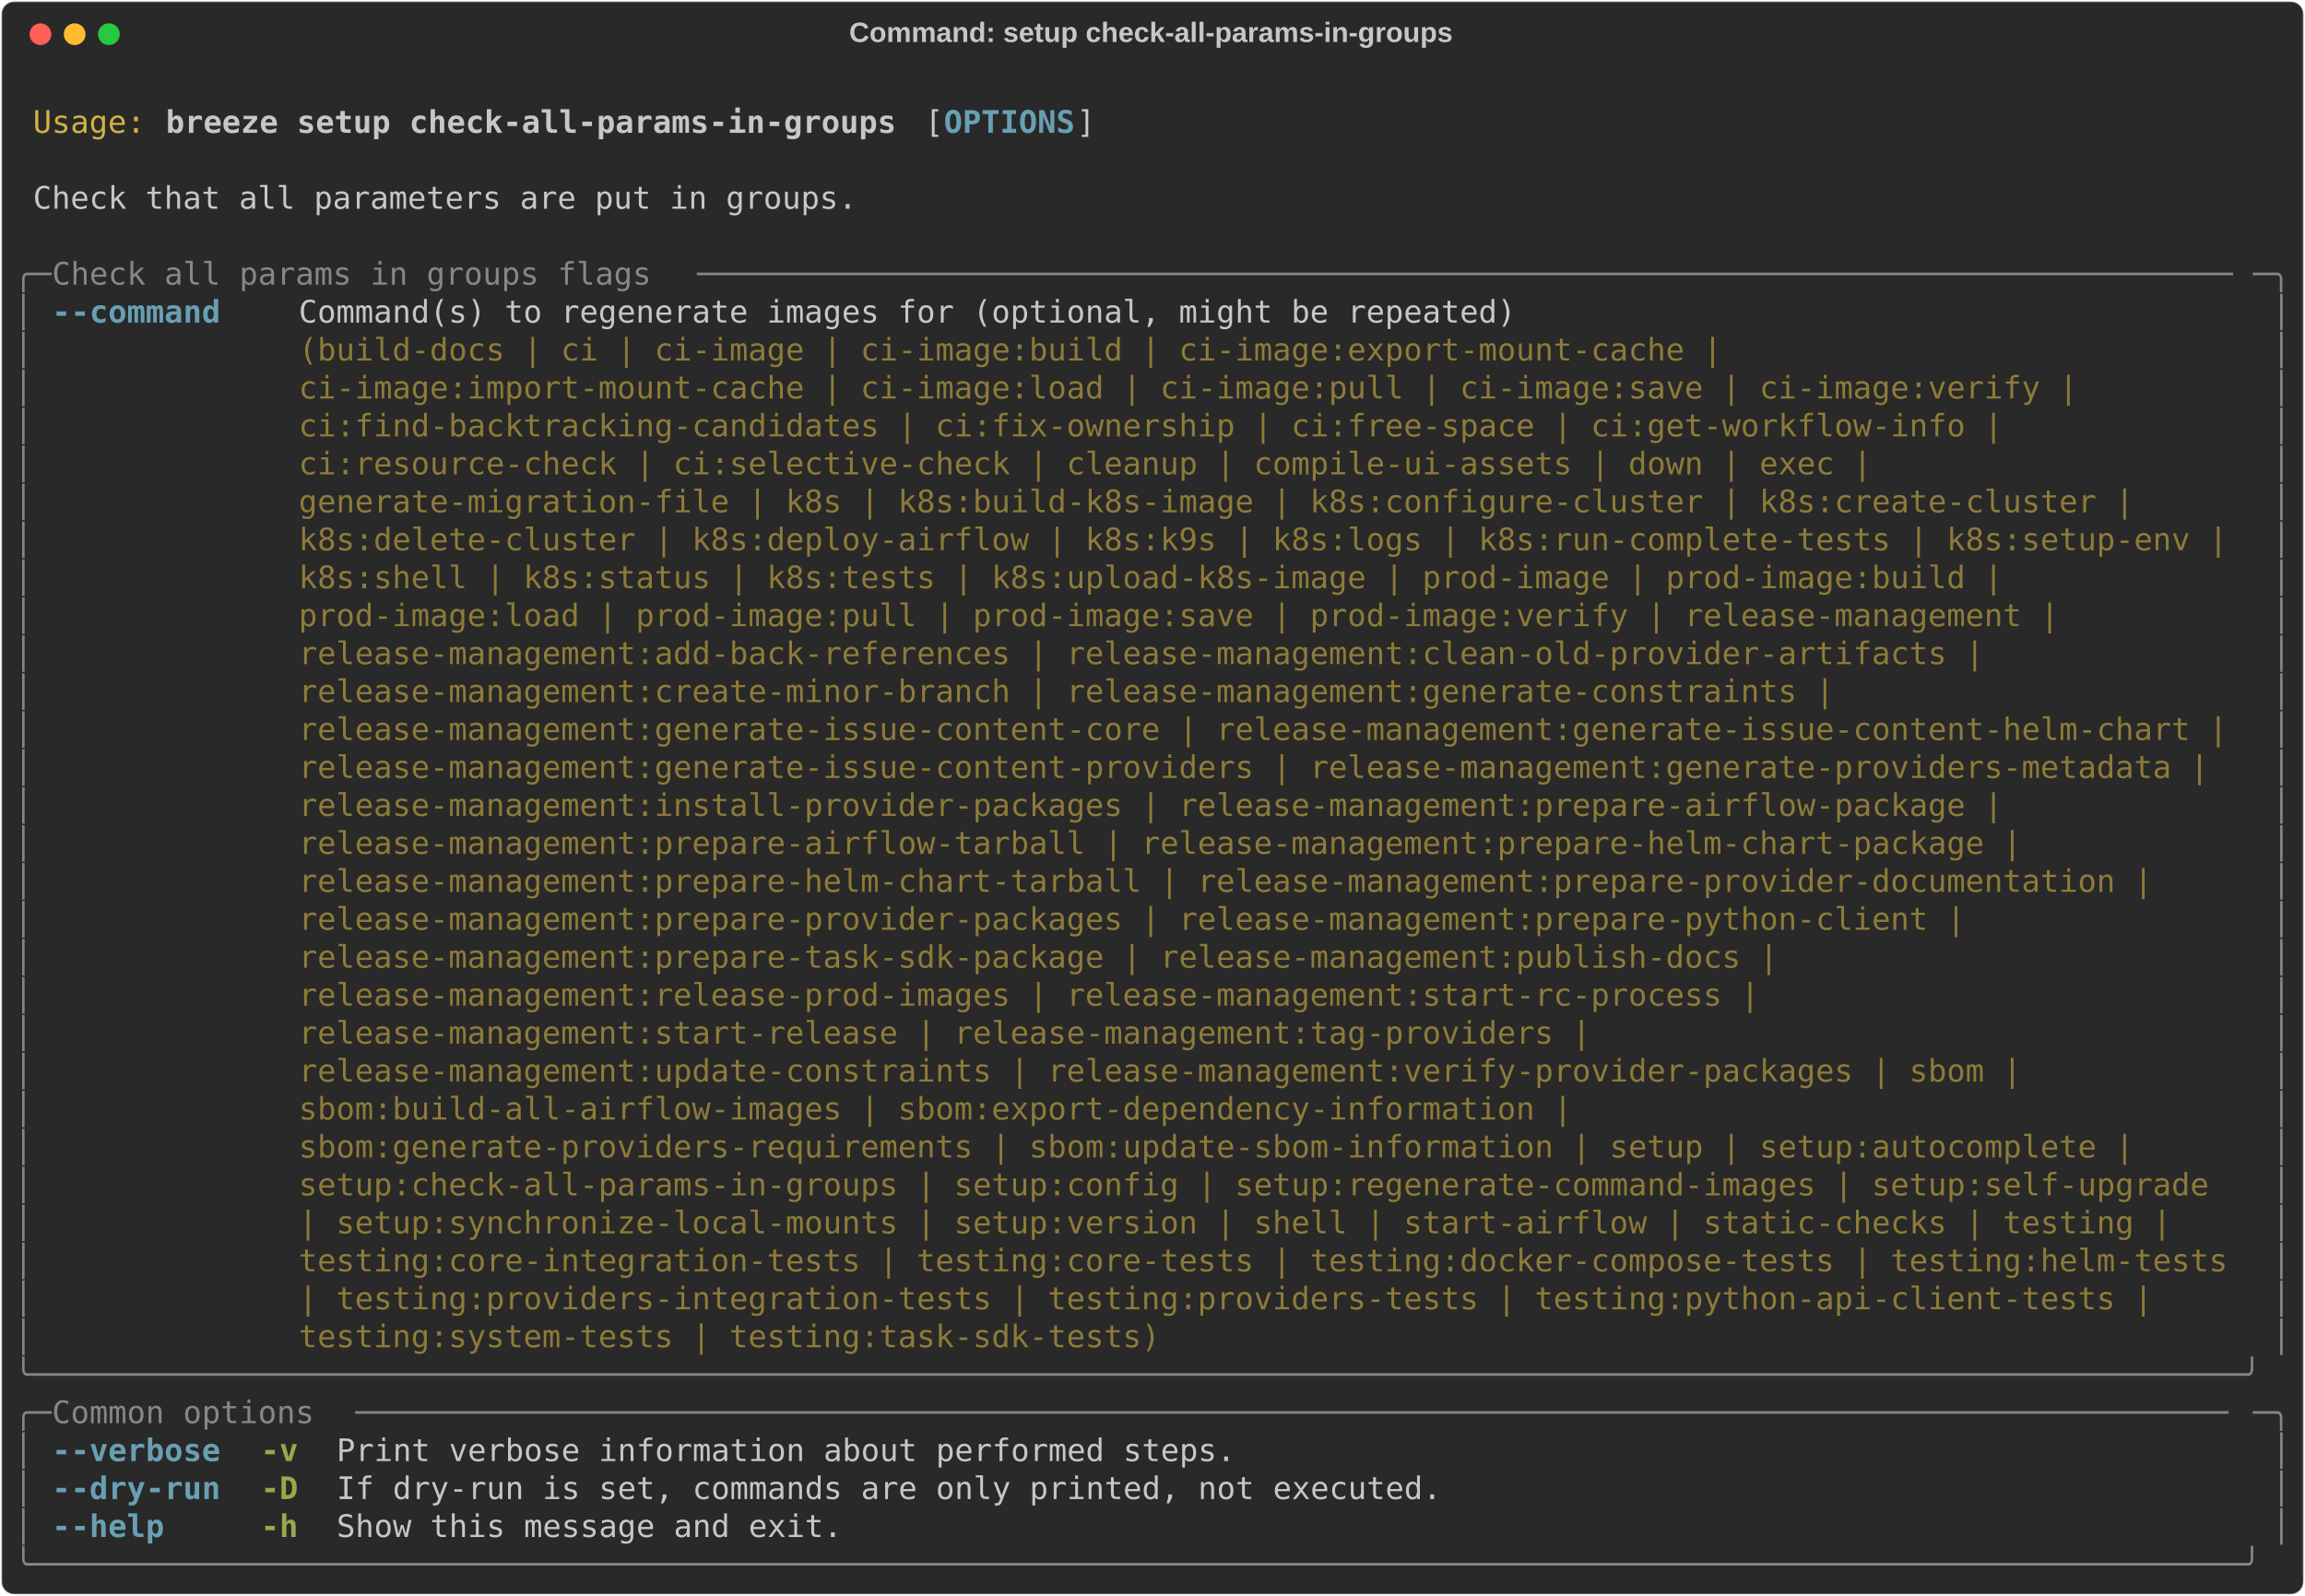
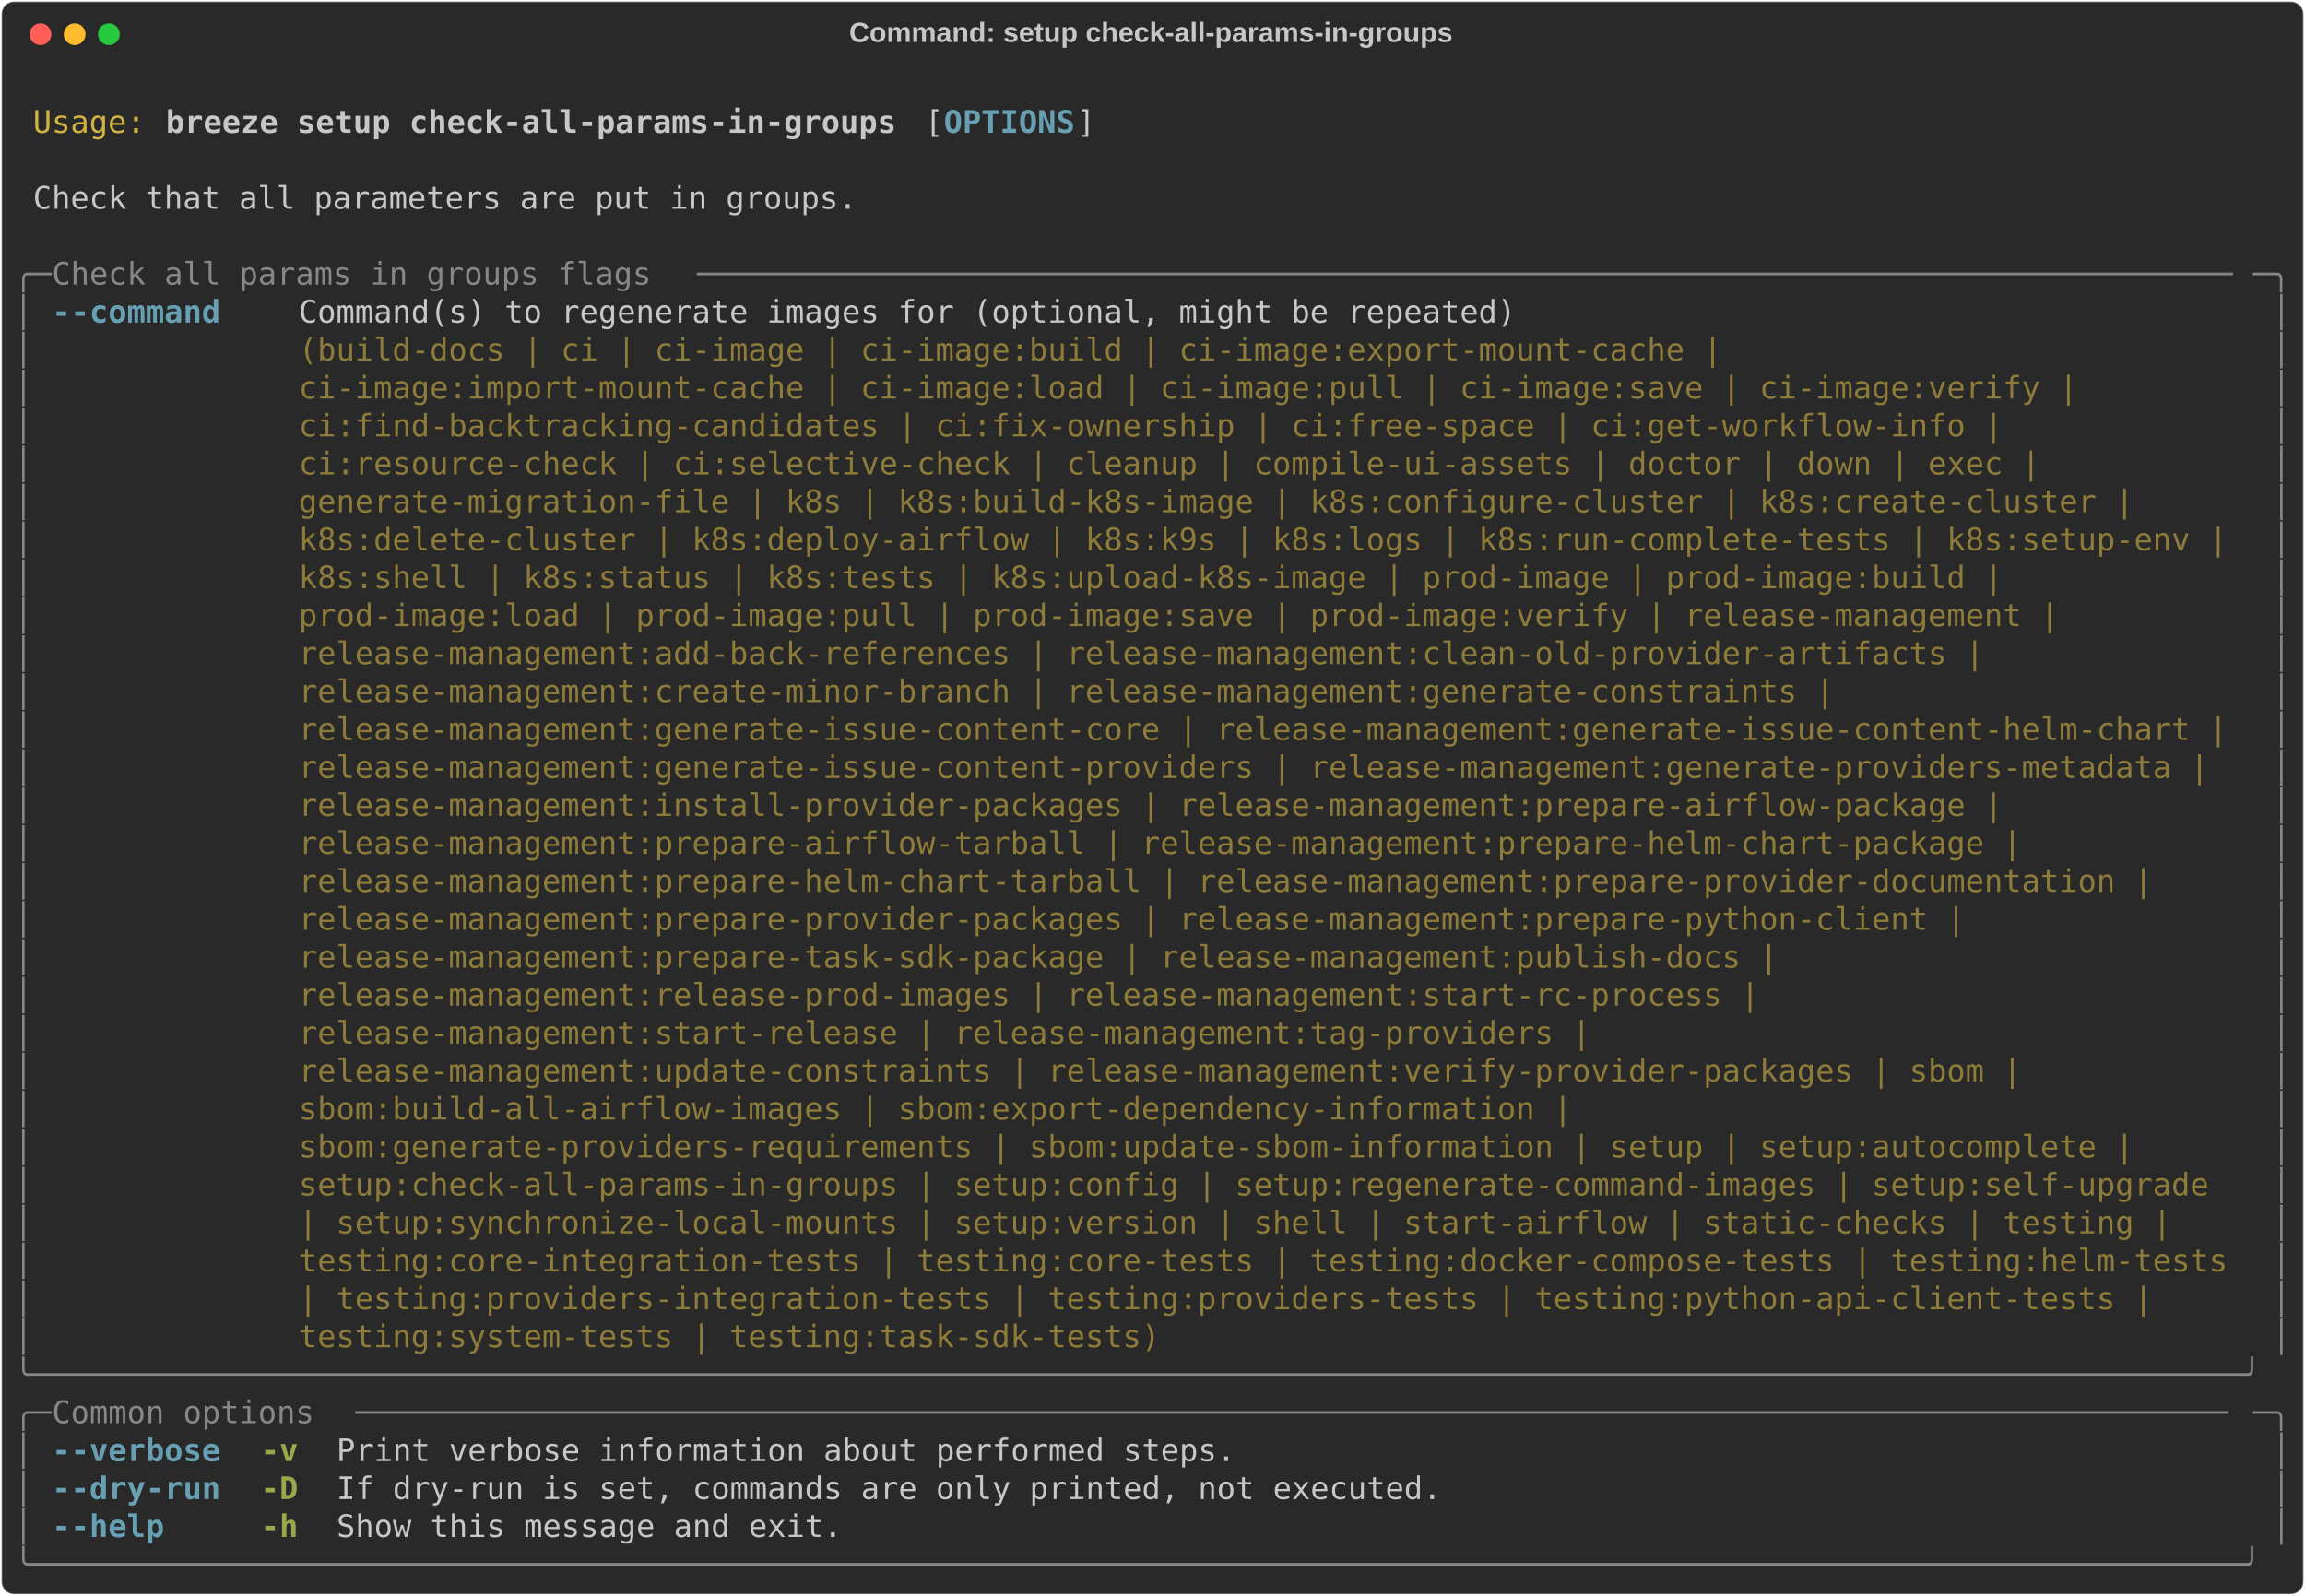
<svg xmlns="http://www.w3.org/2000/svg" class="rich-terminal" viewBox="0 0 1482 1026.0">
  <style>

    @font-face {
        font-family: "Fira Code";
        src: local("FiraCode-Regular"),
                url("https://cdnjs.cloudflare.com/ajax/libs/firacode/6.2.0/woff2/FiraCode-Regular.woff2") format("woff2"),
                url("https://cdnjs.cloudflare.com/ajax/libs/firacode/6.2.0/woff/FiraCode-Regular.woff") format("woff");
        font-style: normal;
        font-weight: 400;
    }
    @font-face {
        font-family: "Fira Code";
        src: local("FiraCode-Bold"),
                url("https://cdnjs.cloudflare.com/ajax/libs/firacode/6.2.0/woff2/FiraCode-Bold.woff2") format("woff2"),
                url("https://cdnjs.cloudflare.com/ajax/libs/firacode/6.2.0/woff/FiraCode-Bold.woff") format("woff");
        font-style: bold;
        font-weight: 700;
    }

    .breeze-setup-check-all-params-in-groups-matrix {
        font-family: Fira Code, monospace;
        font-size: 20px;
        line-height: 24.4px;
        font-variant-east-asian: full-width;
    }

    .breeze-setup-check-all-params-in-groups-title {
        font-size: 18px;
        font-weight: bold;
        font-family: arial;
    }

    .breeze-setup-check-all-params-in-groups-r1 { fill: #c5c8c6 }
.breeze-setup-check-all-params-in-groups-r2 { fill: #d0b344 }
.breeze-setup-check-all-params-in-groups-r3 { fill: #c5c8c6;font-weight: bold }
.breeze-setup-check-all-params-in-groups-r4 { fill: #68a0b3;font-weight: bold }
.breeze-setup-check-all-params-in-groups-r5 { fill: #868887 }
.breeze-setup-check-all-params-in-groups-r6 { fill: #8d7b39 }
.breeze-setup-check-all-params-in-groups-r7 { fill: #98a84b;font-weight: bold }
    </style>
  <defs>
    <clipPath id="breeze-setup-check-all-params-in-groups-clip-terminal">
      <rect x="0" y="0" width="1463.0" height="975.0" />
    </clipPath>
    <clipPath id="breeze-setup-check-all-params-in-groups-line-0">
      <rect x="0" y="1.5" width="1464" height="24.65" />
    </clipPath>
    <clipPath id="breeze-setup-check-all-params-in-groups-line-1">
      <rect x="0" y="25.9" width="1464" height="24.65" />
    </clipPath>
    <clipPath id="breeze-setup-check-all-params-in-groups-line-2">
      <rect x="0" y="50.3" width="1464" height="24.65" />
    </clipPath>
    <clipPath id="breeze-setup-check-all-params-in-groups-line-3">
      <rect x="0" y="74.7" width="1464" height="24.65" />
    </clipPath>
    <clipPath id="breeze-setup-check-all-params-in-groups-line-4">
      <rect x="0" y="99.1" width="1464" height="24.65" />
    </clipPath>
    <clipPath id="breeze-setup-check-all-params-in-groups-line-5">
      <rect x="0" y="123.5" width="1464" height="24.65" />
    </clipPath>
    <clipPath id="breeze-setup-check-all-params-in-groups-line-6">
      <rect x="0" y="147.9" width="1464" height="24.65" />
    </clipPath>
    <clipPath id="breeze-setup-check-all-params-in-groups-line-7">
      <rect x="0" y="172.3" width="1464" height="24.65" />
    </clipPath>
    <clipPath id="breeze-setup-check-all-params-in-groups-line-8">
      <rect x="0" y="196.7" width="1464" height="24.65" />
    </clipPath>
    <clipPath id="breeze-setup-check-all-params-in-groups-line-9">
      <rect x="0" y="221.1" width="1464" height="24.65" />
    </clipPath>
    <clipPath id="breeze-setup-check-all-params-in-groups-line-10">
      <rect x="0" y="245.5" width="1464" height="24.65" />
    </clipPath>
    <clipPath id="breeze-setup-check-all-params-in-groups-line-11">
      <rect x="0" y="269.9" width="1464" height="24.65" />
    </clipPath>
    <clipPath id="breeze-setup-check-all-params-in-groups-line-12">
      <rect x="0" y="294.3" width="1464" height="24.65" />
    </clipPath>
    <clipPath id="breeze-setup-check-all-params-in-groups-line-13">
      <rect x="0" y="318.7" width="1464" height="24.65" />
    </clipPath>
    <clipPath id="breeze-setup-check-all-params-in-groups-line-14">
      <rect x="0" y="343.1" width="1464" height="24.65" />
    </clipPath>
    <clipPath id="breeze-setup-check-all-params-in-groups-line-15">
      <rect x="0" y="367.5" width="1464" height="24.65" />
    </clipPath>
    <clipPath id="breeze-setup-check-all-params-in-groups-line-16">
      <rect x="0" y="391.9" width="1464" height="24.65" />
    </clipPath>
    <clipPath id="breeze-setup-check-all-params-in-groups-line-17">
      <rect x="0" y="416.3" width="1464" height="24.65" />
    </clipPath>
    <clipPath id="breeze-setup-check-all-params-in-groups-line-18">
      <rect x="0" y="440.7" width="1464" height="24.65" />
    </clipPath>
    <clipPath id="breeze-setup-check-all-params-in-groups-line-19">
      <rect x="0" y="465.1" width="1464" height="24.65" />
    </clipPath>
    <clipPath id="breeze-setup-check-all-params-in-groups-line-20">
      <rect x="0" y="489.5" width="1464" height="24.65" />
    </clipPath>
    <clipPath id="breeze-setup-check-all-params-in-groups-line-21">
      <rect x="0" y="513.9" width="1464" height="24.65" />
    </clipPath>
    <clipPath id="breeze-setup-check-all-params-in-groups-line-22">
      <rect x="0" y="538.3" width="1464" height="24.65" />
    </clipPath>
    <clipPath id="breeze-setup-check-all-params-in-groups-line-23">
      <rect x="0" y="562.7" width="1464" height="24.65" />
    </clipPath>
    <clipPath id="breeze-setup-check-all-params-in-groups-line-24">
      <rect x="0" y="587.1" width="1464" height="24.65" />
    </clipPath>
    <clipPath id="breeze-setup-check-all-params-in-groups-line-25">
      <rect x="0" y="611.5" width="1464" height="24.65" />
    </clipPath>
    <clipPath id="breeze-setup-check-all-params-in-groups-line-26">
      <rect x="0" y="635.9" width="1464" height="24.65" />
    </clipPath>
    <clipPath id="breeze-setup-check-all-params-in-groups-line-27">
      <rect x="0" y="660.3" width="1464" height="24.65" />
    </clipPath>
    <clipPath id="breeze-setup-check-all-params-in-groups-line-28">
      <rect x="0" y="684.7" width="1464" height="24.65" />
    </clipPath>
    <clipPath id="breeze-setup-check-all-params-in-groups-line-29">
      <rect x="0" y="709.1" width="1464" height="24.65" />
    </clipPath>
    <clipPath id="breeze-setup-check-all-params-in-groups-line-30">
      <rect x="0" y="733.5" width="1464" height="24.65" />
    </clipPath>
    <clipPath id="breeze-setup-check-all-params-in-groups-line-31">
      <rect x="0" y="757.9" width="1464" height="24.65" />
    </clipPath>
    <clipPath id="breeze-setup-check-all-params-in-groups-line-32">
      <rect x="0" y="782.3" width="1464" height="24.65" />
    </clipPath>
    <clipPath id="breeze-setup-check-all-params-in-groups-line-33">
      <rect x="0" y="806.7" width="1464" height="24.65" />
    </clipPath>
    <clipPath id="breeze-setup-check-all-params-in-groups-line-34">
      <rect x="0" y="831.1" width="1464" height="24.65" />
    </clipPath>
    <clipPath id="breeze-setup-check-all-params-in-groups-line-35">
      <rect x="0" y="855.5" width="1464" height="24.65" />
    </clipPath>
    <clipPath id="breeze-setup-check-all-params-in-groups-line-36">
      <rect x="0" y="879.9" width="1464" height="24.65" />
    </clipPath>
    <clipPath id="breeze-setup-check-all-params-in-groups-line-37">
      <rect x="0" y="904.3" width="1464" height="24.65" />
    </clipPath>
    <clipPath id="breeze-setup-check-all-params-in-groups-line-38">
      <rect x="0" y="928.7" width="1464" height="24.65" />
    </clipPath>
  </defs>
  <rect fill="#292929" stroke="rgba(255,255,255,0.35)" stroke-width="1" x="1" y="1" width="1480" height="1024" rx="8" />
  <text class="breeze-setup-check-all-params-in-groups-title" fill="#c5c8c6" text-anchor="middle" x="740" y="27">Command: setup check-all-params-in-groups</text>
  <g transform="translate(26,22)">
    <circle cx="0" cy="0" r="7" fill="#ff5f57" />
    <circle cx="22" cy="0" r="7" fill="#febc2e" />
    <circle cx="44" cy="0" r="7" fill="#28c840" />
  </g>
  <g transform="translate(9, 41)" clip-path="url(#breeze-setup-check-all-params-in-groups-clip-terminal)">
    <g class="breeze-setup-check-all-params-in-groups-matrix">
      <text class="breeze-setup-check-all-params-in-groups-r1" x="1464" y="20" textLength="12.2" clip-path="url(#breeze-setup-check-all-params-in-groups-line-0)">
</text>
      <text class="breeze-setup-check-all-params-in-groups-r2" x="12.2" y="44.4" textLength="73.2" clip-path="url(#breeze-setup-check-all-params-in-groups-line-1)">Usage:</text>
      <text class="breeze-setup-check-all-params-in-groups-r3" x="97.6" y="44.4" textLength="475.8" clip-path="url(#breeze-setup-check-all-params-in-groups-line-1)">breeze setup check-all-params-in-groups</text>
      <text class="breeze-setup-check-all-params-in-groups-r1" x="585.6" y="44.4" textLength="12.2" clip-path="url(#breeze-setup-check-all-params-in-groups-line-1)">[</text>
      <text class="breeze-setup-check-all-params-in-groups-r4" x="597.8" y="44.4" textLength="85.4" clip-path="url(#breeze-setup-check-all-params-in-groups-line-1)">OPTIONS</text>
      <text class="breeze-setup-check-all-params-in-groups-r1" x="683.2" y="44.4" textLength="12.2" clip-path="url(#breeze-setup-check-all-params-in-groups-line-1)">]</text>
      <text class="breeze-setup-check-all-params-in-groups-r1" x="1464" y="44.4" textLength="12.2" clip-path="url(#breeze-setup-check-all-params-in-groups-line-1)">
</text>
      <text class="breeze-setup-check-all-params-in-groups-r1" x="1464" y="68.8" textLength="12.2" clip-path="url(#breeze-setup-check-all-params-in-groups-line-2)">
</text>
      <text class="breeze-setup-check-all-params-in-groups-r1" x="12.2" y="93.2" textLength="536.8" clip-path="url(#breeze-setup-check-all-params-in-groups-line-3)">Check that all parameters are put in groups.</text>
      <text class="breeze-setup-check-all-params-in-groups-r1" x="1464" y="93.2" textLength="12.2" clip-path="url(#breeze-setup-check-all-params-in-groups-line-3)">
</text>
      <text class="breeze-setup-check-all-params-in-groups-r1" x="1464" y="117.6" textLength="12.2" clip-path="url(#breeze-setup-check-all-params-in-groups-line-4)">
</text>
      <text class="breeze-setup-check-all-params-in-groups-r5" x="0" y="142" textLength="24.4" clip-path="url(#breeze-setup-check-all-params-in-groups-line-5)">╭─</text>
      <text class="breeze-setup-check-all-params-in-groups-r5" x="24.4" y="142" textLength="414.8" clip-path="url(#breeze-setup-check-all-params-in-groups-line-5)"> Check all params in groups flags </text>
      <text class="breeze-setup-check-all-params-in-groups-r5" x="439.2" y="142" textLength="1000.4" clip-path="url(#breeze-setup-check-all-params-in-groups-line-5)">──────────────────────────────────────────────────────────────────────────────────</text>
      <text class="breeze-setup-check-all-params-in-groups-r5" x="1439.6" y="142" textLength="24.4" clip-path="url(#breeze-setup-check-all-params-in-groups-line-5)">─╮</text>
      <text class="breeze-setup-check-all-params-in-groups-r1" x="1464" y="142" textLength="12.2" clip-path="url(#breeze-setup-check-all-params-in-groups-line-5)">
</text>
      <text class="breeze-setup-check-all-params-in-groups-r5" x="0" y="166.4" textLength="12.2" clip-path="url(#breeze-setup-check-all-params-in-groups-line-6)">│</text>
      <text class="breeze-setup-check-all-params-in-groups-r4" x="24.4" y="166.4" textLength="109.8" clip-path="url(#breeze-setup-check-all-params-in-groups-line-6)">--command</text>
      <text class="breeze-setup-check-all-params-in-groups-r1" x="183" y="166.4" textLength="1256.6" clip-path="url(#breeze-setup-check-all-params-in-groups-line-6)">Command(s) to regenerate images for (optional, might be repeated)                                      </text>
      <text class="breeze-setup-check-all-params-in-groups-r5" x="1451.8" y="166.4" textLength="12.2" clip-path="url(#breeze-setup-check-all-params-in-groups-line-6)">│</text>
      <text class="breeze-setup-check-all-params-in-groups-r1" x="1464" y="166.4" textLength="12.2" clip-path="url(#breeze-setup-check-all-params-in-groups-line-6)">
</text>
      <text class="breeze-setup-check-all-params-in-groups-r5" x="0" y="190.8" textLength="12.2" clip-path="url(#breeze-setup-check-all-params-in-groups-line-7)">│</text>
      <text class="breeze-setup-check-all-params-in-groups-r6" x="183" y="190.8" textLength="1256.6" clip-path="url(#breeze-setup-check-all-params-in-groups-line-7)">(build-docs | ci | ci-image | ci-image:build | ci-image:export-mount-cache |                           </text>
      <text class="breeze-setup-check-all-params-in-groups-r5" x="1451.8" y="190.8" textLength="12.2" clip-path="url(#breeze-setup-check-all-params-in-groups-line-7)">│</text>
      <text class="breeze-setup-check-all-params-in-groups-r1" x="1464" y="190.8" textLength="12.2" clip-path="url(#breeze-setup-check-all-params-in-groups-line-7)">
</text>
      <text class="breeze-setup-check-all-params-in-groups-r5" x="0" y="215.2" textLength="12.2" clip-path="url(#breeze-setup-check-all-params-in-groups-line-8)">│</text>
      <text class="breeze-setup-check-all-params-in-groups-r6" x="183" y="215.2" textLength="1256.6" clip-path="url(#breeze-setup-check-all-params-in-groups-line-8)">ci-image:import-mount-cache | ci-image:load | ci-image:pull | ci-image:save | ci-image:verify |        </text>
      <text class="breeze-setup-check-all-params-in-groups-r5" x="1451.8" y="215.2" textLength="12.2" clip-path="url(#breeze-setup-check-all-params-in-groups-line-8)">│</text>
      <text class="breeze-setup-check-all-params-in-groups-r1" x="1464" y="215.2" textLength="12.2" clip-path="url(#breeze-setup-check-all-params-in-groups-line-8)">
</text>
      <text class="breeze-setup-check-all-params-in-groups-r5" x="0" y="239.6" textLength="12.2" clip-path="url(#breeze-setup-check-all-params-in-groups-line-9)">│</text>
      <text class="breeze-setup-check-all-params-in-groups-r6" x="183" y="239.6" textLength="1256.6" clip-path="url(#breeze-setup-check-all-params-in-groups-line-9)">ci:find-backtracking-candidates | ci:fix-ownership | ci:free-space | ci:get-workflow-info |            </text>
      <text class="breeze-setup-check-all-params-in-groups-r5" x="1451.8" y="239.6" textLength="12.2" clip-path="url(#breeze-setup-check-all-params-in-groups-line-9)">│</text>
      <text class="breeze-setup-check-all-params-in-groups-r1" x="1464" y="239.6" textLength="12.2" clip-path="url(#breeze-setup-check-all-params-in-groups-line-9)">
</text>
      <text class="breeze-setup-check-all-params-in-groups-r5" x="0" y="264" textLength="12.2" clip-path="url(#breeze-setup-check-all-params-in-groups-line-10)">│</text>
-       <text class="breeze-setup-check-all-params-in-groups-r6" x="183" y="264" textLength="1256.6" clip-path="url(#breeze-setup-check-all-params-in-groups-line-10)">ci:resource-check | ci:selective-check | cleanup | compile-ui-assets | down | exec |                   </text>
+       <text class="breeze-setup-check-all-params-in-groups-r6" x="183" y="264" textLength="1256.6" clip-path="url(#breeze-setup-check-all-params-in-groups-line-10)">ci:resource-check | ci:selective-check | cleanup | compile-ui-assets | doctor | down | exec |          </text>
      <text class="breeze-setup-check-all-params-in-groups-r5" x="1451.8" y="264" textLength="12.2" clip-path="url(#breeze-setup-check-all-params-in-groups-line-10)">│</text>
      <text class="breeze-setup-check-all-params-in-groups-r1" x="1464" y="264" textLength="12.2" clip-path="url(#breeze-setup-check-all-params-in-groups-line-10)">
</text>
      <text class="breeze-setup-check-all-params-in-groups-r5" x="0" y="288.4" textLength="12.2" clip-path="url(#breeze-setup-check-all-params-in-groups-line-11)">│</text>
      <text class="breeze-setup-check-all-params-in-groups-r6" x="183" y="288.4" textLength="1256.6" clip-path="url(#breeze-setup-check-all-params-in-groups-line-11)">generate-migration-file | k8s | k8s:build-k8s-image | k8s:configure-cluster | k8s:create-cluster |     </text>
      <text class="breeze-setup-check-all-params-in-groups-r5" x="1451.8" y="288.4" textLength="12.2" clip-path="url(#breeze-setup-check-all-params-in-groups-line-11)">│</text>
      <text class="breeze-setup-check-all-params-in-groups-r1" x="1464" y="288.4" textLength="12.2" clip-path="url(#breeze-setup-check-all-params-in-groups-line-11)">
</text>
      <text class="breeze-setup-check-all-params-in-groups-r5" x="0" y="312.8" textLength="12.2" clip-path="url(#breeze-setup-check-all-params-in-groups-line-12)">│</text>
      <text class="breeze-setup-check-all-params-in-groups-r6" x="183" y="312.8" textLength="1256.6" clip-path="url(#breeze-setup-check-all-params-in-groups-line-12)">k8s:delete-cluster | k8s:deploy-airflow | k8s:k9s | k8s:logs | k8s:run-complete-tests | k8s:setup-env |</text>
      <text class="breeze-setup-check-all-params-in-groups-r5" x="1451.8" y="312.8" textLength="12.2" clip-path="url(#breeze-setup-check-all-params-in-groups-line-12)">│</text>
      <text class="breeze-setup-check-all-params-in-groups-r1" x="1464" y="312.8" textLength="12.2" clip-path="url(#breeze-setup-check-all-params-in-groups-line-12)">
</text>
      <text class="breeze-setup-check-all-params-in-groups-r5" x="0" y="337.2" textLength="12.2" clip-path="url(#breeze-setup-check-all-params-in-groups-line-13)">│</text>
      <text class="breeze-setup-check-all-params-in-groups-r6" x="183" y="337.2" textLength="1256.6" clip-path="url(#breeze-setup-check-all-params-in-groups-line-13)">k8s:shell | k8s:status | k8s:tests | k8s:upload-k8s-image | prod-image | prod-image:build |            </text>
      <text class="breeze-setup-check-all-params-in-groups-r5" x="1451.8" y="337.2" textLength="12.2" clip-path="url(#breeze-setup-check-all-params-in-groups-line-13)">│</text>
      <text class="breeze-setup-check-all-params-in-groups-r1" x="1464" y="337.2" textLength="12.2" clip-path="url(#breeze-setup-check-all-params-in-groups-line-13)">
</text>
      <text class="breeze-setup-check-all-params-in-groups-r5" x="0" y="361.6" textLength="12.2" clip-path="url(#breeze-setup-check-all-params-in-groups-line-14)">│</text>
      <text class="breeze-setup-check-all-params-in-groups-r6" x="183" y="361.6" textLength="1256.6" clip-path="url(#breeze-setup-check-all-params-in-groups-line-14)">prod-image:load | prod-image:pull | prod-image:save | prod-image:verify | release-management |         </text>
      <text class="breeze-setup-check-all-params-in-groups-r5" x="1451.8" y="361.6" textLength="12.2" clip-path="url(#breeze-setup-check-all-params-in-groups-line-14)">│</text>
      <text class="breeze-setup-check-all-params-in-groups-r1" x="1464" y="361.6" textLength="12.2" clip-path="url(#breeze-setup-check-all-params-in-groups-line-14)">
</text>
      <text class="breeze-setup-check-all-params-in-groups-r5" x="0" y="386" textLength="12.2" clip-path="url(#breeze-setup-check-all-params-in-groups-line-15)">│</text>
      <text class="breeze-setup-check-all-params-in-groups-r6" x="183" y="386" textLength="1256.6" clip-path="url(#breeze-setup-check-all-params-in-groups-line-15)">release-management:add-back-references | release-management:clean-old-provider-artifacts |             </text>
      <text class="breeze-setup-check-all-params-in-groups-r5" x="1451.8" y="386" textLength="12.2" clip-path="url(#breeze-setup-check-all-params-in-groups-line-15)">│</text>
      <text class="breeze-setup-check-all-params-in-groups-r1" x="1464" y="386" textLength="12.2" clip-path="url(#breeze-setup-check-all-params-in-groups-line-15)">
</text>
      <text class="breeze-setup-check-all-params-in-groups-r5" x="0" y="410.4" textLength="12.2" clip-path="url(#breeze-setup-check-all-params-in-groups-line-16)">│</text>
      <text class="breeze-setup-check-all-params-in-groups-r6" x="183" y="410.4" textLength="1256.6" clip-path="url(#breeze-setup-check-all-params-in-groups-line-16)">release-management:create-minor-branch | release-management:generate-constraints |                     </text>
      <text class="breeze-setup-check-all-params-in-groups-r5" x="1451.8" y="410.4" textLength="12.2" clip-path="url(#breeze-setup-check-all-params-in-groups-line-16)">│</text>
      <text class="breeze-setup-check-all-params-in-groups-r1" x="1464" y="410.4" textLength="12.2" clip-path="url(#breeze-setup-check-all-params-in-groups-line-16)">
</text>
      <text class="breeze-setup-check-all-params-in-groups-r5" x="0" y="434.8" textLength="12.2" clip-path="url(#breeze-setup-check-all-params-in-groups-line-17)">│</text>
      <text class="breeze-setup-check-all-params-in-groups-r6" x="183" y="434.8" textLength="1256.6" clip-path="url(#breeze-setup-check-all-params-in-groups-line-17)">release-management:generate-issue-content-core | release-management:generate-issue-content-helm-chart |</text>
      <text class="breeze-setup-check-all-params-in-groups-r5" x="1451.8" y="434.8" textLength="12.2" clip-path="url(#breeze-setup-check-all-params-in-groups-line-17)">│</text>
      <text class="breeze-setup-check-all-params-in-groups-r1" x="1464" y="434.8" textLength="12.2" clip-path="url(#breeze-setup-check-all-params-in-groups-line-17)">
</text>
      <text class="breeze-setup-check-all-params-in-groups-r5" x="0" y="459.2" textLength="12.2" clip-path="url(#breeze-setup-check-all-params-in-groups-line-18)">│</text>
      <text class="breeze-setup-check-all-params-in-groups-r6" x="183" y="459.2" textLength="1256.6" clip-path="url(#breeze-setup-check-all-params-in-groups-line-18)">release-management:generate-issue-content-providers | release-management:generate-providers-metadata | </text>
      <text class="breeze-setup-check-all-params-in-groups-r5" x="1451.8" y="459.2" textLength="12.2" clip-path="url(#breeze-setup-check-all-params-in-groups-line-18)">│</text>
      <text class="breeze-setup-check-all-params-in-groups-r1" x="1464" y="459.2" textLength="12.2" clip-path="url(#breeze-setup-check-all-params-in-groups-line-18)">
</text>
      <text class="breeze-setup-check-all-params-in-groups-r5" x="0" y="483.6" textLength="12.2" clip-path="url(#breeze-setup-check-all-params-in-groups-line-19)">│</text>
      <text class="breeze-setup-check-all-params-in-groups-r6" x="183" y="483.6" textLength="1256.6" clip-path="url(#breeze-setup-check-all-params-in-groups-line-19)">release-management:install-provider-packages | release-management:prepare-airflow-package |            </text>
      <text class="breeze-setup-check-all-params-in-groups-r5" x="1451.8" y="483.6" textLength="12.2" clip-path="url(#breeze-setup-check-all-params-in-groups-line-19)">│</text>
      <text class="breeze-setup-check-all-params-in-groups-r1" x="1464" y="483.6" textLength="12.2" clip-path="url(#breeze-setup-check-all-params-in-groups-line-19)">
</text>
      <text class="breeze-setup-check-all-params-in-groups-r5" x="0" y="508" textLength="12.2" clip-path="url(#breeze-setup-check-all-params-in-groups-line-20)">│</text>
      <text class="breeze-setup-check-all-params-in-groups-r6" x="183" y="508" textLength="1256.6" clip-path="url(#breeze-setup-check-all-params-in-groups-line-20)">release-management:prepare-airflow-tarball | release-management:prepare-helm-chart-package |           </text>
      <text class="breeze-setup-check-all-params-in-groups-r5" x="1451.8" y="508" textLength="12.2" clip-path="url(#breeze-setup-check-all-params-in-groups-line-20)">│</text>
      <text class="breeze-setup-check-all-params-in-groups-r1" x="1464" y="508" textLength="12.2" clip-path="url(#breeze-setup-check-all-params-in-groups-line-20)">
</text>
      <text class="breeze-setup-check-all-params-in-groups-r5" x="0" y="532.4" textLength="12.2" clip-path="url(#breeze-setup-check-all-params-in-groups-line-21)">│</text>
      <text class="breeze-setup-check-all-params-in-groups-r6" x="183" y="532.4" textLength="1256.6" clip-path="url(#breeze-setup-check-all-params-in-groups-line-21)">release-management:prepare-helm-chart-tarball | release-management:prepare-provider-documentation |    </text>
      <text class="breeze-setup-check-all-params-in-groups-r5" x="1451.8" y="532.4" textLength="12.2" clip-path="url(#breeze-setup-check-all-params-in-groups-line-21)">│</text>
      <text class="breeze-setup-check-all-params-in-groups-r1" x="1464" y="532.4" textLength="12.2" clip-path="url(#breeze-setup-check-all-params-in-groups-line-21)">
</text>
      <text class="breeze-setup-check-all-params-in-groups-r5" x="0" y="556.8" textLength="12.2" clip-path="url(#breeze-setup-check-all-params-in-groups-line-22)">│</text>
      <text class="breeze-setup-check-all-params-in-groups-r6" x="183" y="556.8" textLength="1256.6" clip-path="url(#breeze-setup-check-all-params-in-groups-line-22)">release-management:prepare-provider-packages | release-management:prepare-python-client |              </text>
      <text class="breeze-setup-check-all-params-in-groups-r5" x="1451.8" y="556.8" textLength="12.2" clip-path="url(#breeze-setup-check-all-params-in-groups-line-22)">│</text>
      <text class="breeze-setup-check-all-params-in-groups-r1" x="1464" y="556.8" textLength="12.2" clip-path="url(#breeze-setup-check-all-params-in-groups-line-22)">
</text>
      <text class="breeze-setup-check-all-params-in-groups-r5" x="0" y="581.2" textLength="12.2" clip-path="url(#breeze-setup-check-all-params-in-groups-line-23)">│</text>
      <text class="breeze-setup-check-all-params-in-groups-r6" x="183" y="581.2" textLength="1256.6" clip-path="url(#breeze-setup-check-all-params-in-groups-line-23)">release-management:prepare-task-sdk-package | release-management:publish-docs |                        </text>
      <text class="breeze-setup-check-all-params-in-groups-r5" x="1451.8" y="581.2" textLength="12.2" clip-path="url(#breeze-setup-check-all-params-in-groups-line-23)">│</text>
      <text class="breeze-setup-check-all-params-in-groups-r1" x="1464" y="581.2" textLength="12.2" clip-path="url(#breeze-setup-check-all-params-in-groups-line-23)">
</text>
      <text class="breeze-setup-check-all-params-in-groups-r5" x="0" y="605.6" textLength="12.2" clip-path="url(#breeze-setup-check-all-params-in-groups-line-24)">│</text>
      <text class="breeze-setup-check-all-params-in-groups-r6" x="183" y="605.6" textLength="1256.6" clip-path="url(#breeze-setup-check-all-params-in-groups-line-24)">release-management:release-prod-images | release-management:start-rc-process |                         </text>
      <text class="breeze-setup-check-all-params-in-groups-r5" x="1451.8" y="605.6" textLength="12.2" clip-path="url(#breeze-setup-check-all-params-in-groups-line-24)">│</text>
      <text class="breeze-setup-check-all-params-in-groups-r1" x="1464" y="605.6" textLength="12.2" clip-path="url(#breeze-setup-check-all-params-in-groups-line-24)">
</text>
      <text class="breeze-setup-check-all-params-in-groups-r5" x="0" y="630" textLength="12.2" clip-path="url(#breeze-setup-check-all-params-in-groups-line-25)">│</text>
      <text class="breeze-setup-check-all-params-in-groups-r6" x="183" y="630" textLength="1256.6" clip-path="url(#breeze-setup-check-all-params-in-groups-line-25)">release-management:start-release | release-management:tag-providers |                                  </text>
      <text class="breeze-setup-check-all-params-in-groups-r5" x="1451.8" y="630" textLength="12.2" clip-path="url(#breeze-setup-check-all-params-in-groups-line-25)">│</text>
      <text class="breeze-setup-check-all-params-in-groups-r1" x="1464" y="630" textLength="12.2" clip-path="url(#breeze-setup-check-all-params-in-groups-line-25)">
</text>
      <text class="breeze-setup-check-all-params-in-groups-r5" x="0" y="654.4" textLength="12.2" clip-path="url(#breeze-setup-check-all-params-in-groups-line-26)">│</text>
      <text class="breeze-setup-check-all-params-in-groups-r6" x="183" y="654.4" textLength="1256.6" clip-path="url(#breeze-setup-check-all-params-in-groups-line-26)">release-management:update-constraints | release-management:verify-provider-packages | sbom |           </text>
      <text class="breeze-setup-check-all-params-in-groups-r5" x="1451.8" y="654.4" textLength="12.2" clip-path="url(#breeze-setup-check-all-params-in-groups-line-26)">│</text>
      <text class="breeze-setup-check-all-params-in-groups-r1" x="1464" y="654.4" textLength="12.2" clip-path="url(#breeze-setup-check-all-params-in-groups-line-26)">
</text>
      <text class="breeze-setup-check-all-params-in-groups-r5" x="0" y="678.8" textLength="12.2" clip-path="url(#breeze-setup-check-all-params-in-groups-line-27)">│</text>
      <text class="breeze-setup-check-all-params-in-groups-r6" x="183" y="678.8" textLength="1256.6" clip-path="url(#breeze-setup-check-all-params-in-groups-line-27)">sbom:build-all-airflow-images | sbom:export-dependency-information |                                   </text>
      <text class="breeze-setup-check-all-params-in-groups-r5" x="1451.8" y="678.8" textLength="12.2" clip-path="url(#breeze-setup-check-all-params-in-groups-line-27)">│</text>
      <text class="breeze-setup-check-all-params-in-groups-r1" x="1464" y="678.8" textLength="12.2" clip-path="url(#breeze-setup-check-all-params-in-groups-line-27)">
</text>
      <text class="breeze-setup-check-all-params-in-groups-r5" x="0" y="703.2" textLength="12.2" clip-path="url(#breeze-setup-check-all-params-in-groups-line-28)">│</text>
      <text class="breeze-setup-check-all-params-in-groups-r6" x="183" y="703.2" textLength="1256.6" clip-path="url(#breeze-setup-check-all-params-in-groups-line-28)">sbom:generate-providers-requirements | sbom:update-sbom-information | setup | setup:autocomplete |     </text>
      <text class="breeze-setup-check-all-params-in-groups-r5" x="1451.8" y="703.2" textLength="12.2" clip-path="url(#breeze-setup-check-all-params-in-groups-line-28)">│</text>
      <text class="breeze-setup-check-all-params-in-groups-r1" x="1464" y="703.2" textLength="12.2" clip-path="url(#breeze-setup-check-all-params-in-groups-line-28)">
</text>
      <text class="breeze-setup-check-all-params-in-groups-r5" x="0" y="727.6" textLength="12.2" clip-path="url(#breeze-setup-check-all-params-in-groups-line-29)">│</text>
      <text class="breeze-setup-check-all-params-in-groups-r6" x="183" y="727.6" textLength="1256.6" clip-path="url(#breeze-setup-check-all-params-in-groups-line-29)">setup:check-all-params-in-groups | setup:config | setup:regenerate-command-images | setup:self-upgrade </text>
      <text class="breeze-setup-check-all-params-in-groups-r5" x="1451.8" y="727.6" textLength="12.2" clip-path="url(#breeze-setup-check-all-params-in-groups-line-29)">│</text>
      <text class="breeze-setup-check-all-params-in-groups-r1" x="1464" y="727.6" textLength="12.2" clip-path="url(#breeze-setup-check-all-params-in-groups-line-29)">
</text>
      <text class="breeze-setup-check-all-params-in-groups-r5" x="0" y="752" textLength="12.2" clip-path="url(#breeze-setup-check-all-params-in-groups-line-30)">│</text>
      <text class="breeze-setup-check-all-params-in-groups-r6" x="183" y="752" textLength="1256.6" clip-path="url(#breeze-setup-check-all-params-in-groups-line-30)">| setup:synchronize-local-mounts | setup:version | shell | start-airflow | static-checks | testing |   </text>
      <text class="breeze-setup-check-all-params-in-groups-r5" x="1451.8" y="752" textLength="12.2" clip-path="url(#breeze-setup-check-all-params-in-groups-line-30)">│</text>
      <text class="breeze-setup-check-all-params-in-groups-r1" x="1464" y="752" textLength="12.2" clip-path="url(#breeze-setup-check-all-params-in-groups-line-30)">
</text>
      <text class="breeze-setup-check-all-params-in-groups-r5" x="0" y="776.4" textLength="12.2" clip-path="url(#breeze-setup-check-all-params-in-groups-line-31)">│</text>
      <text class="breeze-setup-check-all-params-in-groups-r6" x="183" y="776.4" textLength="1256.6" clip-path="url(#breeze-setup-check-all-params-in-groups-line-31)">testing:core-integration-tests | testing:core-tests | testing:docker-compose-tests | testing:helm-tests</text>
      <text class="breeze-setup-check-all-params-in-groups-r5" x="1451.8" y="776.4" textLength="12.2" clip-path="url(#breeze-setup-check-all-params-in-groups-line-31)">│</text>
      <text class="breeze-setup-check-all-params-in-groups-r1" x="1464" y="776.4" textLength="12.2" clip-path="url(#breeze-setup-check-all-params-in-groups-line-31)">
</text>
      <text class="breeze-setup-check-all-params-in-groups-r5" x="0" y="800.8" textLength="12.2" clip-path="url(#breeze-setup-check-all-params-in-groups-line-32)">│</text>
      <text class="breeze-setup-check-all-params-in-groups-r6" x="183" y="800.8" textLength="1256.6" clip-path="url(#breeze-setup-check-all-params-in-groups-line-32)">| testing:providers-integration-tests | testing:providers-tests | testing:python-api-client-tests |    </text>
      <text class="breeze-setup-check-all-params-in-groups-r5" x="1451.8" y="800.8" textLength="12.2" clip-path="url(#breeze-setup-check-all-params-in-groups-line-32)">│</text>
      <text class="breeze-setup-check-all-params-in-groups-r1" x="1464" y="800.8" textLength="12.2" clip-path="url(#breeze-setup-check-all-params-in-groups-line-32)">
</text>
      <text class="breeze-setup-check-all-params-in-groups-r5" x="0" y="825.2" textLength="12.2" clip-path="url(#breeze-setup-check-all-params-in-groups-line-33)">│</text>
      <text class="breeze-setup-check-all-params-in-groups-r6" x="183" y="825.2" textLength="1256.6" clip-path="url(#breeze-setup-check-all-params-in-groups-line-33)">testing:system-tests | testing:task-sdk-tests)                                                         </text>
      <text class="breeze-setup-check-all-params-in-groups-r5" x="1451.8" y="825.2" textLength="12.2" clip-path="url(#breeze-setup-check-all-params-in-groups-line-33)">│</text>
      <text class="breeze-setup-check-all-params-in-groups-r1" x="1464" y="825.2" textLength="12.2" clip-path="url(#breeze-setup-check-all-params-in-groups-line-33)">
</text>
      <text class="breeze-setup-check-all-params-in-groups-r5" x="0" y="849.6" textLength="1464" clip-path="url(#breeze-setup-check-all-params-in-groups-line-34)">╰──────────────────────────────────────────────────────────────────────────────────────────────────────────────────────╯</text>
      <text class="breeze-setup-check-all-params-in-groups-r1" x="1464" y="849.6" textLength="12.2" clip-path="url(#breeze-setup-check-all-params-in-groups-line-34)">
</text>
      <text class="breeze-setup-check-all-params-in-groups-r5" x="0" y="874" textLength="24.4" clip-path="url(#breeze-setup-check-all-params-in-groups-line-35)">╭─</text>
      <text class="breeze-setup-check-all-params-in-groups-r5" x="24.4" y="874" textLength="195.2" clip-path="url(#breeze-setup-check-all-params-in-groups-line-35)"> Common options </text>
      <text class="breeze-setup-check-all-params-in-groups-r5" x="219.6" y="874" textLength="1220" clip-path="url(#breeze-setup-check-all-params-in-groups-line-35)">────────────────────────────────────────────────────────────────────────────────────────────────────</text>
      <text class="breeze-setup-check-all-params-in-groups-r5" x="1439.6" y="874" textLength="24.4" clip-path="url(#breeze-setup-check-all-params-in-groups-line-35)">─╮</text>
      <text class="breeze-setup-check-all-params-in-groups-r1" x="1464" y="874" textLength="12.2" clip-path="url(#breeze-setup-check-all-params-in-groups-line-35)">
</text>
      <text class="breeze-setup-check-all-params-in-groups-r5" x="0" y="898.4" textLength="12.2" clip-path="url(#breeze-setup-check-all-params-in-groups-line-36)">│</text>
      <text class="breeze-setup-check-all-params-in-groups-r4" x="24.4" y="898.4" textLength="109.8" clip-path="url(#breeze-setup-check-all-params-in-groups-line-36)">--verbose</text>
      <text class="breeze-setup-check-all-params-in-groups-r7" x="158.6" y="898.4" textLength="24.4" clip-path="url(#breeze-setup-check-all-params-in-groups-line-36)">-v</text>
      <text class="breeze-setup-check-all-params-in-groups-r1" x="207.4" y="898.4" textLength="585.6" clip-path="url(#breeze-setup-check-all-params-in-groups-line-36)">Print verbose information about performed steps.</text>
      <text class="breeze-setup-check-all-params-in-groups-r5" x="1451.8" y="898.4" textLength="12.2" clip-path="url(#breeze-setup-check-all-params-in-groups-line-36)">│</text>
      <text class="breeze-setup-check-all-params-in-groups-r1" x="1464" y="898.4" textLength="12.2" clip-path="url(#breeze-setup-check-all-params-in-groups-line-36)">
</text>
      <text class="breeze-setup-check-all-params-in-groups-r5" x="0" y="922.8" textLength="12.2" clip-path="url(#breeze-setup-check-all-params-in-groups-line-37)">│</text>
      <text class="breeze-setup-check-all-params-in-groups-r4" x="24.4" y="922.8" textLength="109.8" clip-path="url(#breeze-setup-check-all-params-in-groups-line-37)">--dry-run</text>
      <text class="breeze-setup-check-all-params-in-groups-r7" x="158.6" y="922.8" textLength="24.4" clip-path="url(#breeze-setup-check-all-params-in-groups-line-37)">-D</text>
      <text class="breeze-setup-check-all-params-in-groups-r1" x="207.4" y="922.8" textLength="719.8" clip-path="url(#breeze-setup-check-all-params-in-groups-line-37)">If dry-run is set, commands are only printed, not executed.</text>
      <text class="breeze-setup-check-all-params-in-groups-r5" x="1451.8" y="922.8" textLength="12.2" clip-path="url(#breeze-setup-check-all-params-in-groups-line-37)">│</text>
      <text class="breeze-setup-check-all-params-in-groups-r1" x="1464" y="922.8" textLength="12.2" clip-path="url(#breeze-setup-check-all-params-in-groups-line-37)">
</text>
      <text class="breeze-setup-check-all-params-in-groups-r5" x="0" y="947.2" textLength="12.2" clip-path="url(#breeze-setup-check-all-params-in-groups-line-38)">│</text>
      <text class="breeze-setup-check-all-params-in-groups-r4" x="24.4" y="947.2" textLength="73.2" clip-path="url(#breeze-setup-check-all-params-in-groups-line-38)">--help</text>
      <text class="breeze-setup-check-all-params-in-groups-r7" x="158.6" y="947.2" textLength="24.4" clip-path="url(#breeze-setup-check-all-params-in-groups-line-38)">-h</text>
      <text class="breeze-setup-check-all-params-in-groups-r1" x="207.4" y="947.2" textLength="329.4" clip-path="url(#breeze-setup-check-all-params-in-groups-line-38)">Show this message and exit.</text>
      <text class="breeze-setup-check-all-params-in-groups-r5" x="1451.8" y="947.2" textLength="12.2" clip-path="url(#breeze-setup-check-all-params-in-groups-line-38)">│</text>
      <text class="breeze-setup-check-all-params-in-groups-r1" x="1464" y="947.2" textLength="12.2" clip-path="url(#breeze-setup-check-all-params-in-groups-line-38)">
</text>
      <text class="breeze-setup-check-all-params-in-groups-r5" x="0" y="971.6" textLength="1464" clip-path="url(#breeze-setup-check-all-params-in-groups-line-39)">╰──────────────────────────────────────────────────────────────────────────────────────────────────────────────────────╯</text>
      <text class="breeze-setup-check-all-params-in-groups-r1" x="1464" y="971.6" textLength="12.2" clip-path="url(#breeze-setup-check-all-params-in-groups-line-39)">
</text>
    </g>
  </g>
</svg>
